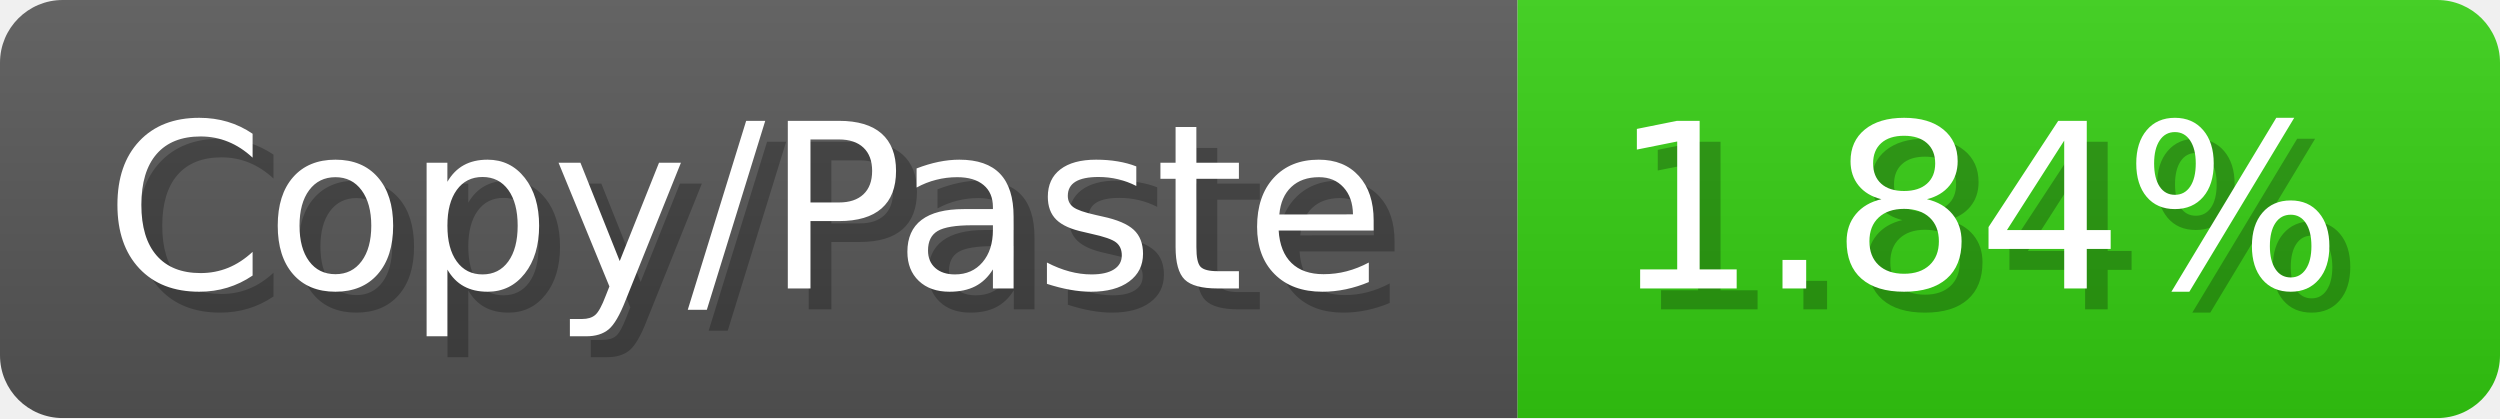
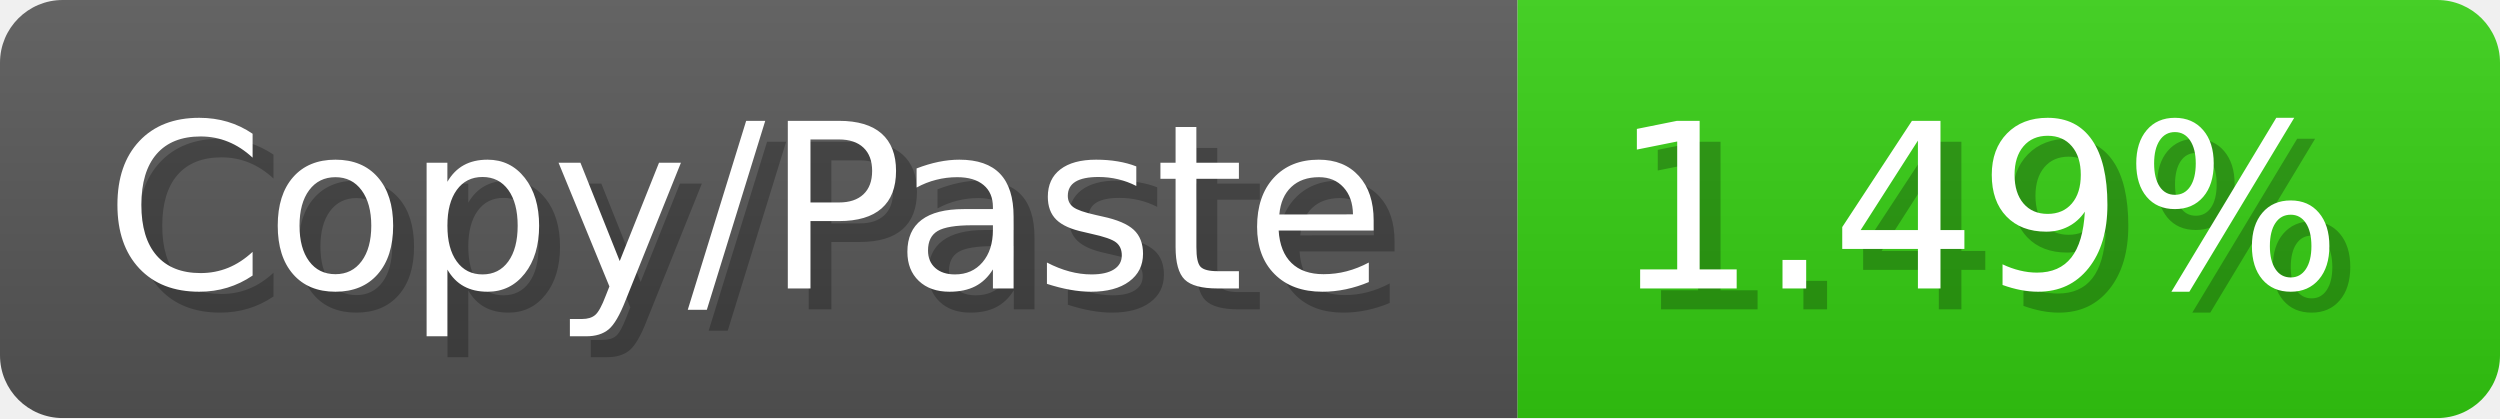
<svg xmlns="http://www.w3.org/2000/svg" width="119.6" height="20" viewBox="0 0 1196 200">
  <linearGradient id="a" x2="0" y2="100%">
    <stop offset="0" stop-opacity=".1" stop-color="#EEE" />
    <stop offset="1" stop-opacity=".1" />
  </linearGradient>
  <mask id="m">
    <rect width="1196" height="200" rx="30" fill="#FFF" />
  </mask>
  <g mask="url(#m)">
    <rect width="726" height="200" fill="#555" />
    <rect width="470" height="200" fill="#3C1" x="726" />
    <rect width="1196" height="200" fill="url(#a)" />
  </g>
  <g fill="#fff" text-anchor="start" font-family="Verdana,DejaVu Sans,sans-serif" font-size="110">
    <text x="60" y="148" textLength="626" fill="#000" opacity="0.25">Copy/Paste</text>
    <text x="50" y="138" textLength="626">Copy/Paste</text>
-     <text x="781" y="148" textLength="370" fill="#000" opacity="0.25">1.84%</text>
-     <text x="771" y="138" textLength="370">1.84%</text>
+     <text x="781" y="148" textLength="370" fill="#000" opacity="0.25">1.49%</text>
+     <text x="771" y="138" textLength="370">1.49%</text>
  </g>
</svg>
